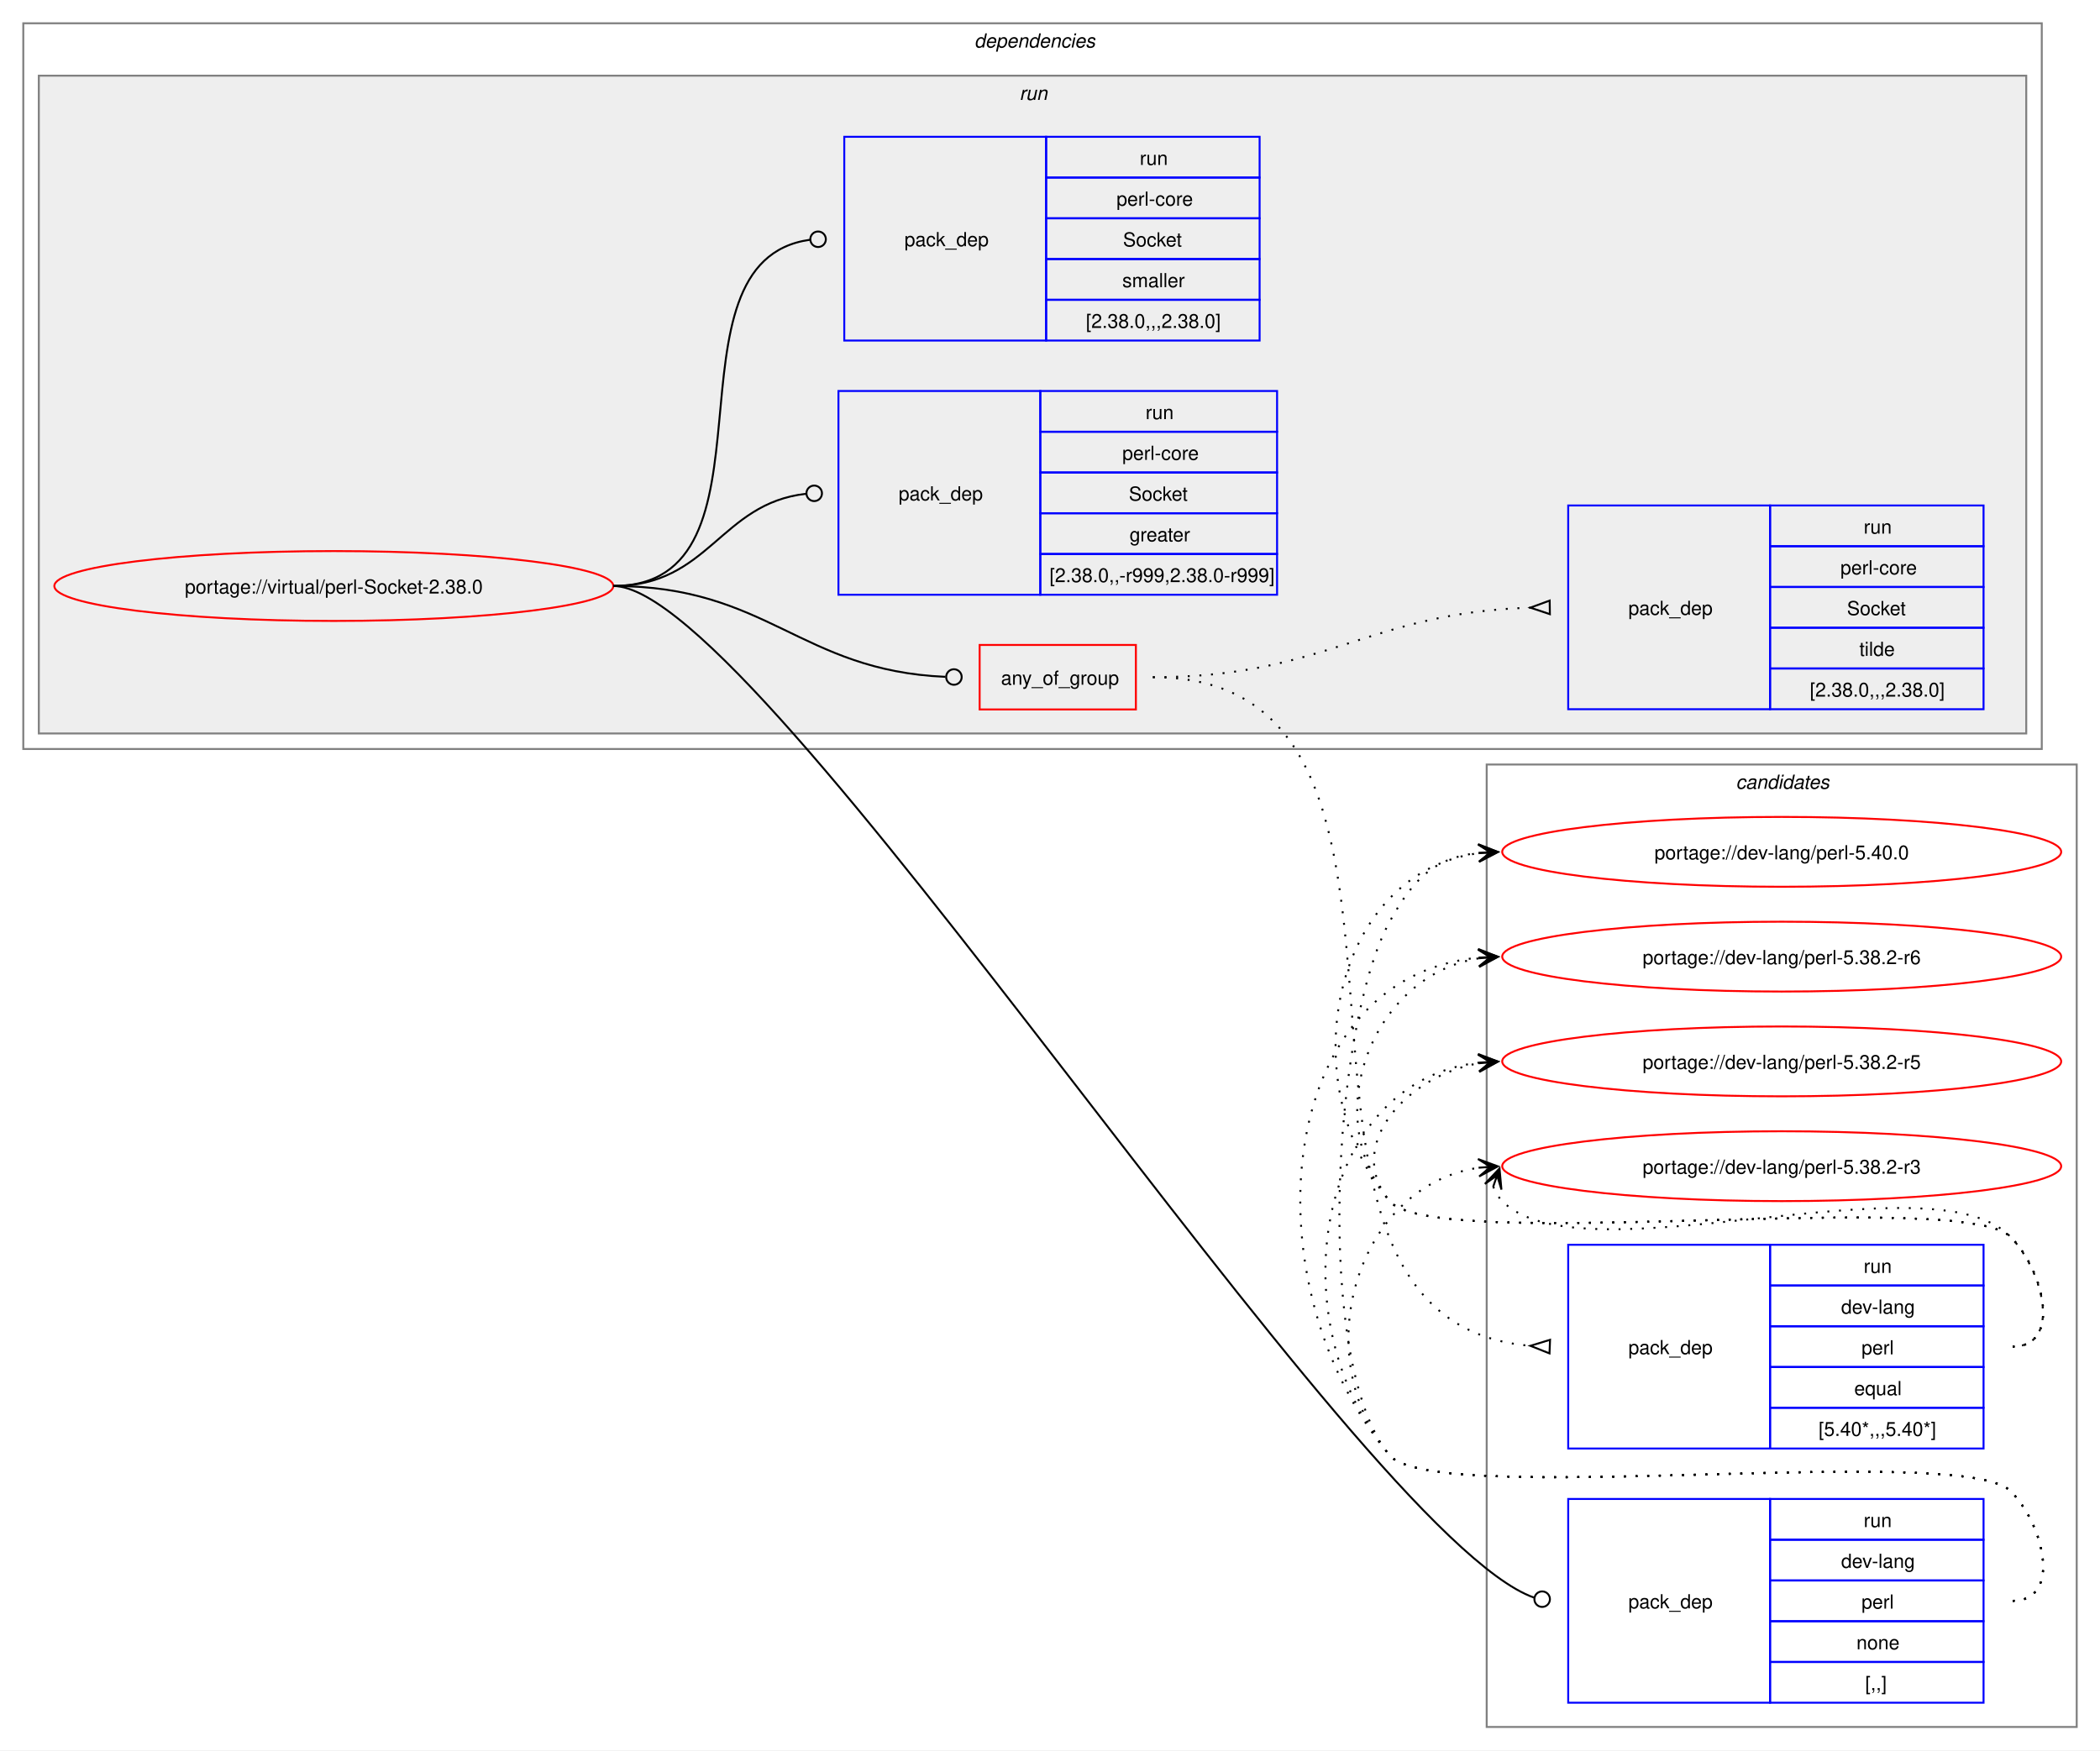
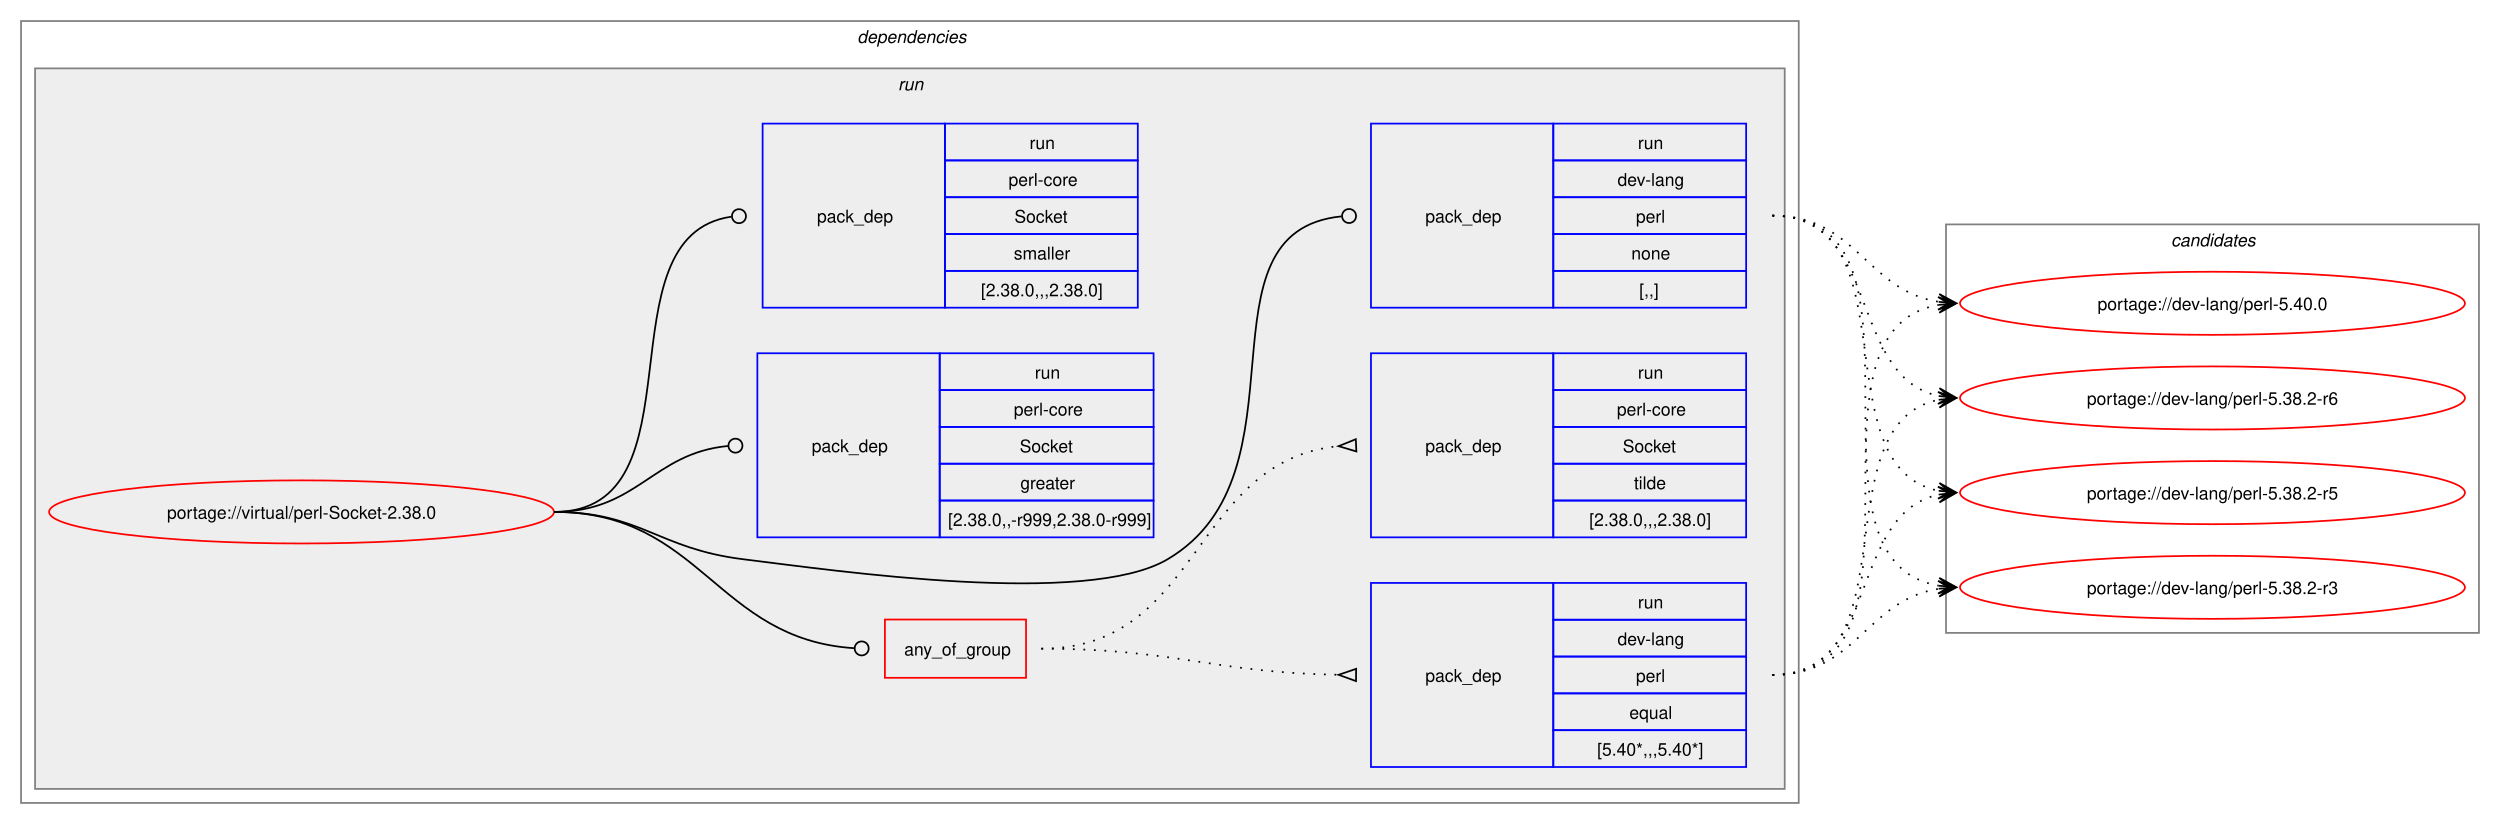
- <svg xmlns="http://www.w3.org/2000/svg" xmlns:xlink="http://www.w3.org/1999/xlink" width="1082pt" height="902pt" viewBox="0.00 0.00 1082.00 902.00">
-   <g id="graph0" class="graph" transform="scale(1 1) rotate(0) translate(4 898)">
-     <polygon fill="white" stroke="none" points="-4,4 -4,-898 1078,-898 1078,4 -4,4" />
-     <g id="clust12" class="cluster">
-       <polygon fill="none" stroke="gray" points="762,-8 762,-504 1066,-504 1066,-8 762,-8" />
-       <text text-anchor="start" x="890.38" y="-491.5" font-family="Helvetica,sans-Serif" font-style="italic" font-size="10.00">candidates</text>
-     </g>
+ <svg xmlns="http://www.w3.org/2000/svg" xmlns:xlink="http://www.w3.org/1999/xlink" width="1426pt" height="470pt" viewBox="0.00 0.00 1426.00 470.00">
+   <g id="graph0" class="graph" transform="scale(1 1) rotate(0) translate(4 466)">
+     <polygon fill="white" stroke="none" points="-4,4 -4,-466 1422,-466 1422,4 -4,4" />
    <g id="clust2" class="cluster">
-       <polygon fill="none" stroke="gray" points="8,-512 8,-886 1048,-886 1048,-512 8,-512" />
-       <text text-anchor="start" x="498" y="-873.5" font-family="Helvetica,sans-Serif" font-style="italic" font-size="10.00">dependencies</text>
+       <polygon fill="none" stroke="gray" points="8,-8 8,-454 1022,-454 1022,-8 8,-8" />
+       <text text-anchor="start" x="485" y="-441.5" font-family="Helvetica,sans-Serif" font-style="italic" font-size="10.00">dependencies</text>
    </g>
    <g id="clust5" class="cluster">
-       <polygon fill="#eeeeee" stroke="gray" points="16,-520 16,-859 1040,-859 1040,-520 16,-520" />
-       <text text-anchor="start" x="521.25" y="-846.5" font-family="Helvetica,sans-Serif" font-style="italic" font-size="10.00">run</text>
+       <polygon fill="#eeeeee" stroke="gray" points="16,-16 16,-427 1014,-427 1014,-16 16,-16" />
+       <text text-anchor="start" x="508.25" y="-414.5" font-family="Helvetica,sans-Serif" font-style="italic" font-size="10.00">run</text>
+     </g>
+     <g id="clust12" class="cluster">
+       <polygon fill="none" stroke="gray" points="1106,-105 1106,-338 1410,-338 1410,-105 1106,-105" />
+       <text text-anchor="start" x="1234.38" y="-325.5" font-family="Helvetica,sans-Serif" font-style="italic" font-size="10.00">candidates</text>
    </g>
    <g id="node1" class="node">
      <g id="a_node1">
        <a xlink:href="../virtual/perl-Socket-2.38.0.svg" xlink:title="portage://virtual/perl-Socket-2.38.0">
-           <ellipse fill="none" stroke="red" cx="168" cy="-596" rx="144" ry="18" />
-           <text text-anchor="middle" x="168" y="-592.12" font-family="Helvetica,sans-Serif" font-size="10.00">portage://virtual/perl-Socket-2.38.0</text>
+           <ellipse fill="none" stroke="red" cx="168" cy="-174" rx="144" ry="18" />
+           <text text-anchor="middle" x="168" y="-170.12" font-family="Helvetica,sans-Serif" font-size="10.00">portage://virtual/perl-Socket-2.38.0</text>
        </a>
      </g>
    </g>
    <g id="node2" class="node">
-       <polygon fill="none" stroke="red" points="500.75,-532.38 500.75,-565.62 581.25,-565.62 581.25,-532.38 500.75,-532.38" />
-       <text text-anchor="start" x="511.75" y="-545.12" font-family="Helvetica,sans-Serif" font-size="10.00">any_of_group</text>
+       <polygon fill="none" stroke="red" points="500.75,-79.38 500.75,-112.62 581.25,-112.62 581.25,-79.38 500.75,-79.38" />
+       <text text-anchor="start" x="511.75" y="-92.12" font-family="Helvetica,sans-Serif" font-size="10.00">any_of_group</text>
    </g>
    <g id="edge3" class="edge">
-       <path fill="none" stroke="black" d="M312,-596C391.61,-596 408.14,-552.42 483.07,-549.19" />
-       <ellipse fill="none" stroke="black" cx="487.5" cy="-549.1" rx="4" ry="4" />
+       <path fill="none" stroke="black" d="M312,-174C396.12,-174 404.32,-101.39 483.1,-96.28" />
+       <ellipse fill="none" stroke="black" cx="487.5" cy="-96.14" rx="4" ry="4" />
    </g>
    <g id="node5" class="node">
-       <polygon fill="none" stroke="blue" points="804,-20.5 804,-125.5 908,-125.5 908,-20.5 804,-20.5" />
-       <text text-anchor="start" x="835" y="-69.12" font-family="Helvetica,sans-Serif" font-size="10.00">pack_dep</text>
-       <polygon fill="none" stroke="blue" points="908,-104.5 908,-125.5 1018,-125.5 1018,-104.5 908,-104.5" />
-       <text text-anchor="start" x="956.25" y="-111" font-family="Helvetica,sans-Serif" font-size="10.00">run</text>
-       <polygon fill="none" stroke="blue" points="908,-83.5 908,-104.5 1018,-104.5 1018,-83.5 908,-83.5" />
-       <text text-anchor="start" x="944.62" y="-90" font-family="Helvetica,sans-Serif" font-size="10.00">dev-lang</text>
-       <polygon fill="none" stroke="blue" points="908,-62.5 908,-83.5 1018,-83.5 1018,-62.5 908,-62.5" />
-       <text text-anchor="start" x="955.12" y="-69" font-family="Helvetica,sans-Serif" font-size="10.00">perl</text>
-       <polygon fill="none" stroke="blue" points="908,-41.5 908,-62.5 1018,-62.5 1018,-41.5 908,-41.5" />
-       <text text-anchor="start" x="952.5" y="-48" font-family="Helvetica,sans-Serif" font-size="10.00">none</text>
-       <polygon fill="none" stroke="blue" points="908,-20.5 908,-41.5 1018,-41.5 1018,-20.5 908,-20.5" />
-       <text text-anchor="start" x="957" y="-27" font-family="Helvetica,sans-Serif" font-size="10.00">[,,]</text>
+       <polygon fill="none" stroke="blue" points="778,-290.5 778,-395.5 882,-395.5 882,-290.5 778,-290.5" />
+       <text text-anchor="start" x="809" y="-339.12" font-family="Helvetica,sans-Serif" font-size="10.00">pack_dep</text>
+       <polygon fill="none" stroke="blue" points="882,-374.5 882,-395.5 992,-395.5 992,-374.5 882,-374.5" />
+       <text text-anchor="start" x="930.25" y="-381" font-family="Helvetica,sans-Serif" font-size="10.00">run</text>
+       <polygon fill="none" stroke="blue" points="882,-353.5 882,-374.5 992,-374.5 992,-353.5 882,-353.5" />
+       <text text-anchor="start" x="918.62" y="-360" font-family="Helvetica,sans-Serif" font-size="10.00">dev-lang</text>
+       <polygon fill="none" stroke="blue" points="882,-332.5 882,-353.5 992,-353.5 992,-332.5 882,-332.5" />
+       <text text-anchor="start" x="929.12" y="-339" font-family="Helvetica,sans-Serif" font-size="10.00">perl</text>
+       <polygon fill="none" stroke="blue" points="882,-311.5 882,-332.5 992,-332.5 992,-311.5 882,-311.5" />
+       <text text-anchor="start" x="926.5" y="-318" font-family="Helvetica,sans-Serif" font-size="10.00">none</text>
+       <polygon fill="none" stroke="blue" points="882,-290.5 882,-311.5 992,-311.5 992,-290.5 882,-290.5" />
+       <text text-anchor="start" x="931" y="-297" font-family="Helvetica,sans-Serif" font-size="10.00">[,,]</text>
    </g>
    <g id="edge4" class="edge">
-       <path fill="none" stroke="black" d="M312,-596C388.47,-596 694.6,-107.15 786.33,-74.69" />
-       <ellipse fill="none" stroke="black" cx="790.58" cy="-73.86" rx="4" ry="4" />
+       <path fill="none" stroke="black" d="M312,-174C361.48,-174 370.89,-153.05 420,-147 473.37,-140.43 615.7,-119.65 662,-147 744.96,-196.01 675.2,-334 761.18,-342.58" />
+       <ellipse fill="none" stroke="black" cx="765.51" cy="-342.79" rx="4" ry="4" />
    </g>
    <g id="node6" class="node">
-       <polygon fill="none" stroke="blue" points="428,-591.5 428,-696.5 532,-696.5 532,-591.5 428,-591.5" />
-       <text text-anchor="start" x="459" y="-640.12" font-family="Helvetica,sans-Serif" font-size="10.00">pack_dep</text>
-       <polygon fill="none" stroke="blue" points="532,-675.5 532,-696.5 654,-696.5 654,-675.5 532,-675.5" />
-       <text text-anchor="start" x="586.25" y="-682" font-family="Helvetica,sans-Serif" font-size="10.00">run</text>
-       <polygon fill="none" stroke="blue" points="532,-654.5 532,-675.5 654,-675.5 654,-654.5 532,-654.5" />
-       <text text-anchor="start" x="574.25" y="-661" font-family="Helvetica,sans-Serif" font-size="10.00">perl-core</text>
-       <polygon fill="none" stroke="blue" points="532,-633.5 532,-654.5 654,-654.5 654,-633.5 532,-633.5" />
-       <text text-anchor="start" x="577.62" y="-640" font-family="Helvetica,sans-Serif" font-size="10.00">Socket</text>
-       <polygon fill="none" stroke="blue" points="532,-612.5 532,-633.5 654,-633.5 654,-612.5 532,-612.5" />
-       <text text-anchor="start" x="578" y="-619" font-family="Helvetica,sans-Serif" font-size="10.00">greater</text>
-       <polygon fill="none" stroke="blue" points="532,-591.5 532,-612.5 654,-612.5 654,-591.5 532,-591.5" />
-       <text text-anchor="start" x="536.75" y="-598" font-family="Helvetica,sans-Serif" font-size="10.00">[2.38.0,,-r999,2.38.0-r999]</text>
+       <polygon fill="none" stroke="blue" points="428,-159.5 428,-264.5 532,-264.5 532,-159.5 428,-159.5" />
+       <text text-anchor="start" x="459" y="-208.12" font-family="Helvetica,sans-Serif" font-size="10.00">pack_dep</text>
+       <polygon fill="none" stroke="blue" points="532,-243.5 532,-264.5 654,-264.5 654,-243.5 532,-243.5" />
+       <text text-anchor="start" x="586.25" y="-250" font-family="Helvetica,sans-Serif" font-size="10.00">run</text>
+       <polygon fill="none" stroke="blue" points="532,-222.5 532,-243.5 654,-243.5 654,-222.5 532,-222.5" />
+       <text text-anchor="start" x="574.25" y="-229" font-family="Helvetica,sans-Serif" font-size="10.00">perl-core</text>
+       <polygon fill="none" stroke="blue" points="532,-201.5 532,-222.5 654,-222.5 654,-201.5 532,-201.5" />
+       <text text-anchor="start" x="577.62" y="-208" font-family="Helvetica,sans-Serif" font-size="10.00">Socket</text>
+       <polygon fill="none" stroke="blue" points="532,-180.5 532,-201.5 654,-201.5 654,-180.5 532,-180.5" />
+       <text text-anchor="start" x="578" y="-187" font-family="Helvetica,sans-Serif" font-size="10.00">greater</text>
+       <polygon fill="none" stroke="blue" points="532,-159.5 532,-180.5 654,-180.5 654,-159.5 532,-159.5" />
+       <text text-anchor="start" x="536.75" y="-166" font-family="Helvetica,sans-Serif" font-size="10.00">[2.38.0,,-r999,2.38.0-r999]</text>
    </g>
    <g id="edge5" class="edge">
-       <path fill="none" stroke="black" d="M312,-596C361.45,-596 366.96,-638.54 411.26,-643.52" />
-       <ellipse fill="none" stroke="black" cx="415.51" cy="-643.76" rx="4" ry="4" />
+       <path fill="none" stroke="black" d="M312,-174C359.8,-174 368.2,-207.54 411.23,-211.6" />
+       <ellipse fill="none" stroke="black" cx="415.5" cy="-211.79" rx="4" ry="4" />
    </g>
    <g id="node7" class="node">
-       <polygon fill="none" stroke="blue" points="431,-722.5 431,-827.5 535,-827.5 535,-722.5 431,-722.5" />
-       <text text-anchor="start" x="462" y="-771.12" font-family="Helvetica,sans-Serif" font-size="10.00">pack_dep</text>
-       <polygon fill="none" stroke="blue" points="535,-806.5 535,-827.5 645,-827.5 645,-806.5 535,-806.5" />
-       <text text-anchor="start" x="583.25" y="-813" font-family="Helvetica,sans-Serif" font-size="10.00">run</text>
-       <polygon fill="none" stroke="blue" points="535,-785.5 535,-806.5 645,-806.5 645,-785.5 535,-785.5" />
-       <text text-anchor="start" x="571.25" y="-792" font-family="Helvetica,sans-Serif" font-size="10.00">perl-core</text>
-       <polygon fill="none" stroke="blue" points="535,-764.5 535,-785.5 645,-785.5 645,-764.5 535,-764.5" />
-       <text text-anchor="start" x="574.62" y="-771" font-family="Helvetica,sans-Serif" font-size="10.00">Socket</text>
-       <polygon fill="none" stroke="blue" points="535,-743.5 535,-764.5 645,-764.5 645,-743.5 535,-743.5" />
-       <text text-anchor="start" x="574.25" y="-750" font-family="Helvetica,sans-Serif" font-size="10.00">smaller</text>
-       <polygon fill="none" stroke="blue" points="535,-722.5 535,-743.5 645,-743.5 645,-722.5 535,-722.5" />
-       <text text-anchor="start" x="555.5" y="-729" font-family="Helvetica,sans-Serif" font-size="10.00">[2.38.0,,,2.38.0]</text>
+       <polygon fill="none" stroke="blue" points="431,-290.5 431,-395.5 535,-395.5 535,-290.5 431,-290.5" />
+       <text text-anchor="start" x="462" y="-339.12" font-family="Helvetica,sans-Serif" font-size="10.00">pack_dep</text>
+       <polygon fill="none" stroke="blue" points="535,-374.5 535,-395.5 645,-395.5 645,-374.5 535,-374.5" />
+       <text text-anchor="start" x="583.25" y="-381" font-family="Helvetica,sans-Serif" font-size="10.00">run</text>
+       <polygon fill="none" stroke="blue" points="535,-353.5 535,-374.5 645,-374.5 645,-353.5 535,-353.5" />
+       <text text-anchor="start" x="571.25" y="-360" font-family="Helvetica,sans-Serif" font-size="10.00">perl-core</text>
+       <polygon fill="none" stroke="blue" points="535,-332.5 535,-353.5 645,-353.5 645,-332.5 535,-332.5" />
+       <text text-anchor="start" x="574.62" y="-339" font-family="Helvetica,sans-Serif" font-size="10.00">Socket</text>
+       <polygon fill="none" stroke="blue" points="535,-311.5 535,-332.5 645,-332.5 645,-311.5 535,-311.5" />
+       <text text-anchor="start" x="574.25" y="-318" font-family="Helvetica,sans-Serif" font-size="10.00">smaller</text>
+       <polygon fill="none" stroke="blue" points="535,-290.5 535,-311.5 645,-311.5 645,-290.5 535,-290.5" />
+       <text text-anchor="start" x="555.5" y="-297" font-family="Helvetica,sans-Serif" font-size="10.00">[2.38.0,,,2.38.0]</text>
    </g>
    <g id="edge6" class="edge">
-       <path fill="none" stroke="black" d="M312,-596C402.28,-596 333.53,-763.31 413.25,-774.42" />
-       <ellipse fill="none" stroke="black" cx="417.51" cy="-774.7" rx="4" ry="4" />
+       <path fill="none" stroke="black" d="M312,-174C398.47,-174 337.05,-331.33 413.12,-342.39" />
+       <ellipse fill="none" stroke="black" cx="417.51" cy="-342.69" rx="4" ry="4" />
    </g>
    <g id="node3" class="node">
-       <polygon fill="none" stroke="blue" points="804,-151.5 804,-256.5 908,-256.5 908,-151.5 804,-151.5" />
-       <text text-anchor="start" x="835" y="-200.12" font-family="Helvetica,sans-Serif" font-size="10.00">pack_dep</text>
-       <polygon fill="none" stroke="blue" points="908,-235.5 908,-256.5 1018,-256.5 1018,-235.5 908,-235.5" />
-       <text text-anchor="start" x="956.25" y="-242" font-family="Helvetica,sans-Serif" font-size="10.00">run</text>
-       <polygon fill="none" stroke="blue" points="908,-214.5 908,-235.5 1018,-235.5 1018,-214.5 908,-214.5" />
-       <text text-anchor="start" x="944.62" y="-221" font-family="Helvetica,sans-Serif" font-size="10.00">dev-lang</text>
-       <polygon fill="none" stroke="blue" points="908,-193.5 908,-214.5 1018,-214.5 1018,-193.5 908,-193.5" />
-       <text text-anchor="start" x="955.12" y="-200" font-family="Helvetica,sans-Serif" font-size="10.00">perl</text>
-       <polygon fill="none" stroke="blue" points="908,-172.5 908,-193.5 1018,-193.5 1018,-172.5 908,-172.5" />
-       <text text-anchor="start" x="951.38" y="-179" font-family="Helvetica,sans-Serif" font-size="10.00">equal</text>
-       <polygon fill="none" stroke="blue" points="908,-151.5 908,-172.5 1018,-172.5 1018,-151.5 908,-151.5" />
-       <text text-anchor="start" x="933" y="-158" font-family="Helvetica,sans-Serif" font-size="10.00">[5.40*,,,5.40*]</text>
+       <polygon fill="none" stroke="blue" points="778,-28.5 778,-133.5 882,-133.5 882,-28.5 778,-28.5" />
+       <text text-anchor="start" x="809" y="-77.12" font-family="Helvetica,sans-Serif" font-size="10.00">pack_dep</text>
+       <polygon fill="none" stroke="blue" points="882,-112.5 882,-133.5 992,-133.5 992,-112.5 882,-112.5" />
+       <text text-anchor="start" x="930.25" y="-119" font-family="Helvetica,sans-Serif" font-size="10.00">run</text>
+       <polygon fill="none" stroke="blue" points="882,-91.5 882,-112.5 992,-112.5 992,-91.5 882,-91.5" />
+       <text text-anchor="start" x="918.62" y="-98" font-family="Helvetica,sans-Serif" font-size="10.00">dev-lang</text>
+       <polygon fill="none" stroke="blue" points="882,-70.5 882,-91.5 992,-91.5 992,-70.5 882,-70.5" />
+       <text text-anchor="start" x="929.12" y="-77" font-family="Helvetica,sans-Serif" font-size="10.00">perl</text>
+       <polygon fill="none" stroke="blue" points="882,-49.5 882,-70.5 992,-70.5 992,-49.5 882,-49.5" />
+       <text text-anchor="start" x="925.38" y="-56" font-family="Helvetica,sans-Serif" font-size="10.00">equal</text>
+       <polygon fill="none" stroke="blue" points="882,-28.5 882,-49.5 992,-49.5 992,-28.5 882,-28.5" />
+       <text text-anchor="start" x="907" y="-35" font-family="Helvetica,sans-Serif" font-size="10.00">[5.40*,,,5.40*]</text>
    </g>
    <g id="edge1" class="edge">
-       <path fill="none" stroke="black" stroke-dasharray="1,5" d="M590,-549C764.7,-549 622.72,-218.01 784.44,-204.43" />
-       <polygon fill="none" stroke="black" points="794.64,-207.52 784.51,-204.43 794.36,-200.52 794.64,-207.52" />
+       <path fill="none" stroke="black" stroke-dasharray="1,5" d="M590,-96C666.67,-96 687.85,-82.32 759.54,-81.09" />
+       <polygon fill="none" stroke="black" points="769.53,-84.5 759.5,-81.09 769.47,-77.5 769.53,-84.5" />
    </g>
    <g id="node4" class="node">
-       <polygon fill="none" stroke="blue" points="804,-532.5 804,-637.5 908,-637.5 908,-532.5 804,-532.5" />
-       <text text-anchor="start" x="835" y="-581.12" font-family="Helvetica,sans-Serif" font-size="10.00">pack_dep</text>
-       <polygon fill="none" stroke="blue" points="908,-616.5 908,-637.5 1018,-637.5 1018,-616.5 908,-616.5" />
-       <text text-anchor="start" x="956.25" y="-623" font-family="Helvetica,sans-Serif" font-size="10.00">run</text>
-       <polygon fill="none" stroke="blue" points="908,-595.5 908,-616.5 1018,-616.5 1018,-595.5 908,-595.5" />
-       <text text-anchor="start" x="944.25" y="-602" font-family="Helvetica,sans-Serif" font-size="10.00">perl-core</text>
-       <polygon fill="none" stroke="blue" points="908,-574.5 908,-595.5 1018,-595.5 1018,-574.5 908,-574.5" />
-       <text text-anchor="start" x="947.62" y="-581" font-family="Helvetica,sans-Serif" font-size="10.00">Socket</text>
-       <polygon fill="none" stroke="blue" points="908,-553.5 908,-574.5 1018,-574.5 1018,-553.5 908,-553.5" />
-       <text text-anchor="start" x="954" y="-560" font-family="Helvetica,sans-Serif" font-size="10.00">tilde</text>
-       <polygon fill="none" stroke="blue" points="908,-532.5 908,-553.5 1018,-553.5 1018,-532.5 908,-532.5" />
-       <text text-anchor="start" x="928.5" y="-539" font-family="Helvetica,sans-Serif" font-size="10.00">[2.38.0,,,2.38.0]</text>
+       <polygon fill="none" stroke="blue" points="778,-159.5 778,-264.5 882,-264.5 882,-159.5 778,-159.5" />
+       <text text-anchor="start" x="809" y="-208.12" font-family="Helvetica,sans-Serif" font-size="10.00">pack_dep</text>
+       <polygon fill="none" stroke="blue" points="882,-243.5 882,-264.5 992,-264.5 992,-243.5 882,-243.5" />
+       <text text-anchor="start" x="930.25" y="-250" font-family="Helvetica,sans-Serif" font-size="10.00">run</text>
+       <polygon fill="none" stroke="blue" points="882,-222.5 882,-243.5 992,-243.5 992,-222.5 882,-222.5" />
+       <text text-anchor="start" x="918.25" y="-229" font-family="Helvetica,sans-Serif" font-size="10.00">perl-core</text>
+       <polygon fill="none" stroke="blue" points="882,-201.5 882,-222.5 992,-222.5 992,-201.5 882,-201.5" />
+       <text text-anchor="start" x="921.62" y="-208" font-family="Helvetica,sans-Serif" font-size="10.00">Socket</text>
+       <polygon fill="none" stroke="blue" points="882,-180.5 882,-201.5 992,-201.5 992,-180.5 882,-180.5" />
+       <text text-anchor="start" x="928" y="-187" font-family="Helvetica,sans-Serif" font-size="10.00">tilde</text>
+       <polygon fill="none" stroke="blue" points="882,-159.5 882,-180.5 992,-180.5 992,-159.5 882,-159.5" />
+       <text text-anchor="start" x="902.5" y="-166" font-family="Helvetica,sans-Serif" font-size="10.00">[2.38.0,,,2.38.0]</text>
    </g>
    <g id="edge2" class="edge">
-       <path fill="none" stroke="black" stroke-dasharray="1,5" d="M590,-549C678.89,-549 700.82,-582.24 784.48,-584.84" />
-       <polygon fill="none" stroke="black" points="794.45,-588.49 784.5,-584.84 794.55,-581.49 794.45,-588.49" />
+       <path fill="none" stroke="black" stroke-dasharray="1,5" d="M590,-96C681.55,-96 675.46,-203.33 759.57,-211.51" />
+       <polygon fill="none" stroke="black" points="769.34,-215.47 759.51,-211.51 769.67,-208.48 769.34,-215.47" />
    </g>
    <g id="node8" class="node">
      <g id="a_node8">
        <a xlink:href="../dev-lang/perl-5.40.0.svg" xlink:title="portage://dev-lang/perl-5.40.0">
-           <ellipse fill="none" stroke="red" cx="914" cy="-459" rx="144" ry="18" />
-           <text text-anchor="middle" x="914" y="-455.12" font-family="Helvetica,sans-Serif" font-size="10.00">portage://dev-lang/perl-5.40.0</text>
+           <ellipse fill="none" stroke="red" cx="1258" cy="-293" rx="144" ry="18" />
+           <text text-anchor="middle" x="1258" y="-289.12" font-family="Helvetica,sans-Serif" font-size="10.00">portage://dev-lang/perl-5.40.0</text>
        </a>
      </g>
    </g>
    <g id="edge7" class="edge">
-       <path fill="none" stroke="black" stroke-dasharray="1,5" d="M1033,-204C1058.12,-204 1049.6,-242.59 1032,-260.5 1007.04,-285.9 734.84,-251.68 712,-279 660.59,-340.49 682.83,-448.72 758.04,-458.32" />
-       <polygon fill="black" stroke="black" points="767.78,-458.92 757.52,-462.79 764.01,-458.69 757.8,-458.3 757.8,-458.3 757.8,-458.3 764.01,-458.69 758.08,-453.81 767.78,-458.92" />
+       <path fill="none" stroke="black" stroke-dasharray="1,5" d="M1007,-81C1108.33,-81 1015.33,-277.16 1101.85,-292.1" />
+       <polygon fill="black" stroke="black" points="1111.79,-292.9 1101.46,-296.58 1108.02,-292.6 1101.82,-292.1 1101.82,-292.1 1101.82,-292.1 1108.02,-292.6 1102.18,-287.61 1111.79,-292.9" />
    </g>
    <g id="node9" class="node">
      <g id="a_node9">
        <a xlink:href="../dev-lang/perl-5.38.2-r6.svg" xlink:title="portage://dev-lang/perl-5.38.2-r6">
-           <ellipse fill="none" stroke="red" cx="914" cy="-405" rx="144" ry="18" />
-           <text text-anchor="middle" x="914" y="-401.12" font-family="Helvetica,sans-Serif" font-size="10.00">portage://dev-lang/perl-5.38.2-r6</text>
+           <ellipse fill="none" stroke="red" cx="1258" cy="-239" rx="144" ry="18" />
+           <text text-anchor="middle" x="1258" y="-235.12" font-family="Helvetica,sans-Serif" font-size="10.00">portage://dev-lang/perl-5.38.2-r6</text>
        </a>
      </g>
    </g>
    <g id="edge8" class="edge">
-       <path fill="none" stroke="black" stroke-dasharray="1,5" d="M1033,-204C1058.12,-204 1049.6,-242.59 1032,-260.5 1007.04,-285.9 734.84,-251.68 712,-279 674.96,-323.3 703.58,-395.57 758.14,-404.16" />
-       <polygon fill="black" stroke="black" points="767.79,-404.91 757.47,-408.62 764.01,-404.61 757.82,-404.13 757.82,-404.13 757.82,-404.13 764.01,-404.61 758.16,-399.65 767.79,-404.91" />
+       <path fill="none" stroke="black" stroke-dasharray="1,5" d="M1007,-81C1087.6,-81 1034.03,-224.53 1102.05,-237.99" />
+       <polygon fill="black" stroke="black" points="1111.79,-238.89 1101.42,-242.45 1108.02,-238.54 1101.83,-237.97 1101.83,-237.97 1101.83,-237.97 1108.02,-238.54 1102.24,-233.49 1111.79,-238.89" />
    </g>
    <g id="node10" class="node">
      <g id="a_node10">
        <a xlink:href="../dev-lang/perl-5.38.2-r5.svg" xlink:title="portage://dev-lang/perl-5.38.2-r5">
-           <ellipse fill="none" stroke="red" cx="914" cy="-351" rx="144" ry="18" />
-           <text text-anchor="middle" x="914" y="-347.12" font-family="Helvetica,sans-Serif" font-size="10.00">portage://dev-lang/perl-5.38.2-r5</text>
+           <ellipse fill="none" stroke="red" cx="1258" cy="-185" rx="144" ry="18" />
+           <text text-anchor="middle" x="1258" y="-181.12" font-family="Helvetica,sans-Serif" font-size="10.00">portage://dev-lang/perl-5.38.2-r5</text>
        </a>
      </g>
    </g>
    <g id="edge9" class="edge">
-       <path fill="none" stroke="black" stroke-dasharray="1,5" d="M1033,-204C1058.12,-204 1049.6,-242.59 1032,-260.5 1007.04,-285.9 734.84,-251.68 712,-279 688.17,-307.5 721.13,-343.76 758.01,-350.05" />
-       <polygon fill="black" stroke="black" points="767.79,-350.9 757.44,-354.52 764.02,-350.57 757.82,-350.03 757.82,-350.03 757.82,-350.03 764.02,-350.57 758.21,-345.55 767.79,-350.9" />
+       <path fill="none" stroke="black" stroke-dasharray="1,5" d="M1007,-81C1069,-81 1049.81,-172.79 1101.98,-183.9" />
+       <polygon fill="black" stroke="black" points="1111.79,-184.88 1101.39,-188.37 1108.02,-184.5 1101.84,-183.89 1101.84,-183.89 1101.84,-183.89 1108.02,-184.5 1102.28,-179.41 1111.79,-184.88" />
    </g>
    <g id="node11" class="node">
      <g id="a_node11">
        <a xlink:href="../dev-lang/perl-5.38.2-r3.svg" xlink:title="portage://dev-lang/perl-5.38.2-r3">
-           <ellipse fill="none" stroke="red" cx="914" cy="-297" rx="144" ry="18" />
-           <text text-anchor="middle" x="914" y="-293.12" font-family="Helvetica,sans-Serif" font-size="10.00">portage://dev-lang/perl-5.38.2-r3</text>
+           <ellipse fill="none" stroke="red" cx="1258" cy="-131" rx="144" ry="18" />
+           <text text-anchor="middle" x="1258" y="-127.12" font-family="Helvetica,sans-Serif" font-size="10.00">portage://dev-lang/perl-5.38.2-r3</text>
        </a>
      </g>
    </g>
    <g id="edge10" class="edge">
-       <path fill="none" stroke="black" stroke-dasharray="1,5" d="M765.37,-286.45C766.4,-283.7 768.07,-280.96 770,-279 810.96,-237.42 991.83,-302.85 1032,-260.5 1049.28,-242.28 1058.12,-204 1033,-204" />
-       <polygon fill="black" stroke="black" points="768.6,-295.85 761.09,-287.86 767.37,-292.27 765.34,-286.39 765.34,-286.39 765.34,-286.39 767.37,-292.27 769.6,-284.93 768.6,-295.85" />
+       <path fill="none" stroke="black" stroke-dasharray="1,5" d="M1007,-81C1055.12,-81 1060.34,-123.67 1101.93,-130.17" />
+       <polygon fill="black" stroke="black" points="1111.78,-130.91 1101.48,-134.65 1108.01,-130.63 1101.81,-130.17 1101.81,-130.17 1101.81,-130.17 1108.01,-130.63 1102.15,-125.68 1111.78,-130.91" />
    </g>
    <g id="edge11" class="edge">
-       <path fill="none" stroke="black" stroke-dasharray="1,5" d="M1033,-73C1058.12,-73 1049.6,-111.59 1032,-129.5 1007.04,-154.9 734.84,-120.68 712,-148 672.8,-194.88 682.5,-369.48 712,-423 724.54,-445.76 735.66,-456.12 757.94,-458.47" />
-       <polygon fill="black" stroke="black" points="767.78,-458.94 757.58,-462.96 764.01,-458.76 757.79,-458.46 757.79,-458.46 757.79,-458.46 764.01,-458.76 758.01,-453.97 767.78,-458.94" />
+       <path fill="none" stroke="black" stroke-dasharray="1,5" d="M1007,-343C1055.12,-343 1060.34,-300.33 1101.93,-293.83" />
+       <polygon fill="black" stroke="black" points="1111.78,-293.09 1102.15,-298.32 1108.01,-293.37 1101.81,-293.83 1101.81,-293.83 1101.81,-293.83 1108.01,-293.37 1101.48,-289.35 1111.78,-293.09" />
    </g>
    <g id="edge12" class="edge">
-       <path fill="none" stroke="black" stroke-dasharray="1,5" d="M1033,-73C1058.12,-73 1049.6,-111.59 1032,-129.5 1007.04,-154.9 734.84,-120.68 712,-148 639.37,-234.87 651.13,-394.3 758.01,-404.49" />
-       <polygon fill="black" stroke="black" points="767.78,-404.94 757.58,-408.97 764.01,-404.77 757.79,-404.48 757.79,-404.48 757.79,-404.48 764.01,-404.77 758,-399.98 767.78,-404.94" />
+       <path fill="none" stroke="black" stroke-dasharray="1,5" d="M1007,-343C1069,-343 1049.81,-251.21 1101.98,-240.1" />
+       <polygon fill="black" stroke="black" points="1111.79,-239.12 1102.28,-244.59 1108.02,-239.5 1101.84,-240.11 1101.84,-240.11 1101.84,-240.11 1108.02,-239.5 1101.39,-235.63 1111.79,-239.12" />
    </g>
    <g id="edge13" class="edge">
-       <path fill="none" stroke="black" stroke-dasharray="1,5" d="M1033,-73C1058.12,-73 1049.6,-111.59 1032,-129.5 1007.04,-154.9 734.84,-120.68 712,-148 654.36,-216.95 673.51,-340.34 757.82,-350.35" />
-       <polygon fill="black" stroke="black" points="767.78,-350.93 757.54,-354.84 764.01,-350.71 757.8,-350.35 757.8,-350.35 757.8,-350.35 764.01,-350.71 758.06,-345.86 767.78,-350.93" />
+       <path fill="none" stroke="black" stroke-dasharray="1,5" d="M1007,-343C1087.6,-343 1034.03,-199.47 1102.05,-186.01" />
+       <polygon fill="black" stroke="black" points="1111.79,-185.11 1102.24,-190.51 1108.02,-185.46 1101.83,-186.03 1101.83,-186.03 1101.83,-186.03 1108.02,-185.46 1101.42,-181.55 1111.79,-185.11" />
    </g>
    <g id="edge14" class="edge">
-       <path fill="none" stroke="black" stroke-dasharray="1,5" d="M1033,-73C1058.12,-73 1049.6,-111.59 1032,-129.5 1007.04,-154.9 734.84,-120.68 712,-148 668.92,-199.53 694.98,-287.13 758.12,-296.23" />
-       <polygon fill="black" stroke="black" points="767.78,-296.91 757.49,-300.7 764.01,-296.65 757.81,-296.21 757.81,-296.21 757.81,-296.21 764.01,-296.65 758.13,-291.72 767.78,-296.91" />
+       <path fill="none" stroke="black" stroke-dasharray="1,5" d="M1007,-343C1108.33,-343 1015.33,-146.84 1101.85,-131.9" />
+       <polygon fill="black" stroke="black" points="1111.79,-131.1 1102.18,-136.39 1108.02,-131.4 1101.82,-131.9 1101.82,-131.9 1101.82,-131.9 1108.02,-131.4 1101.46,-127.42 1111.79,-131.1" />
    </g>
  </g>
</svg>
